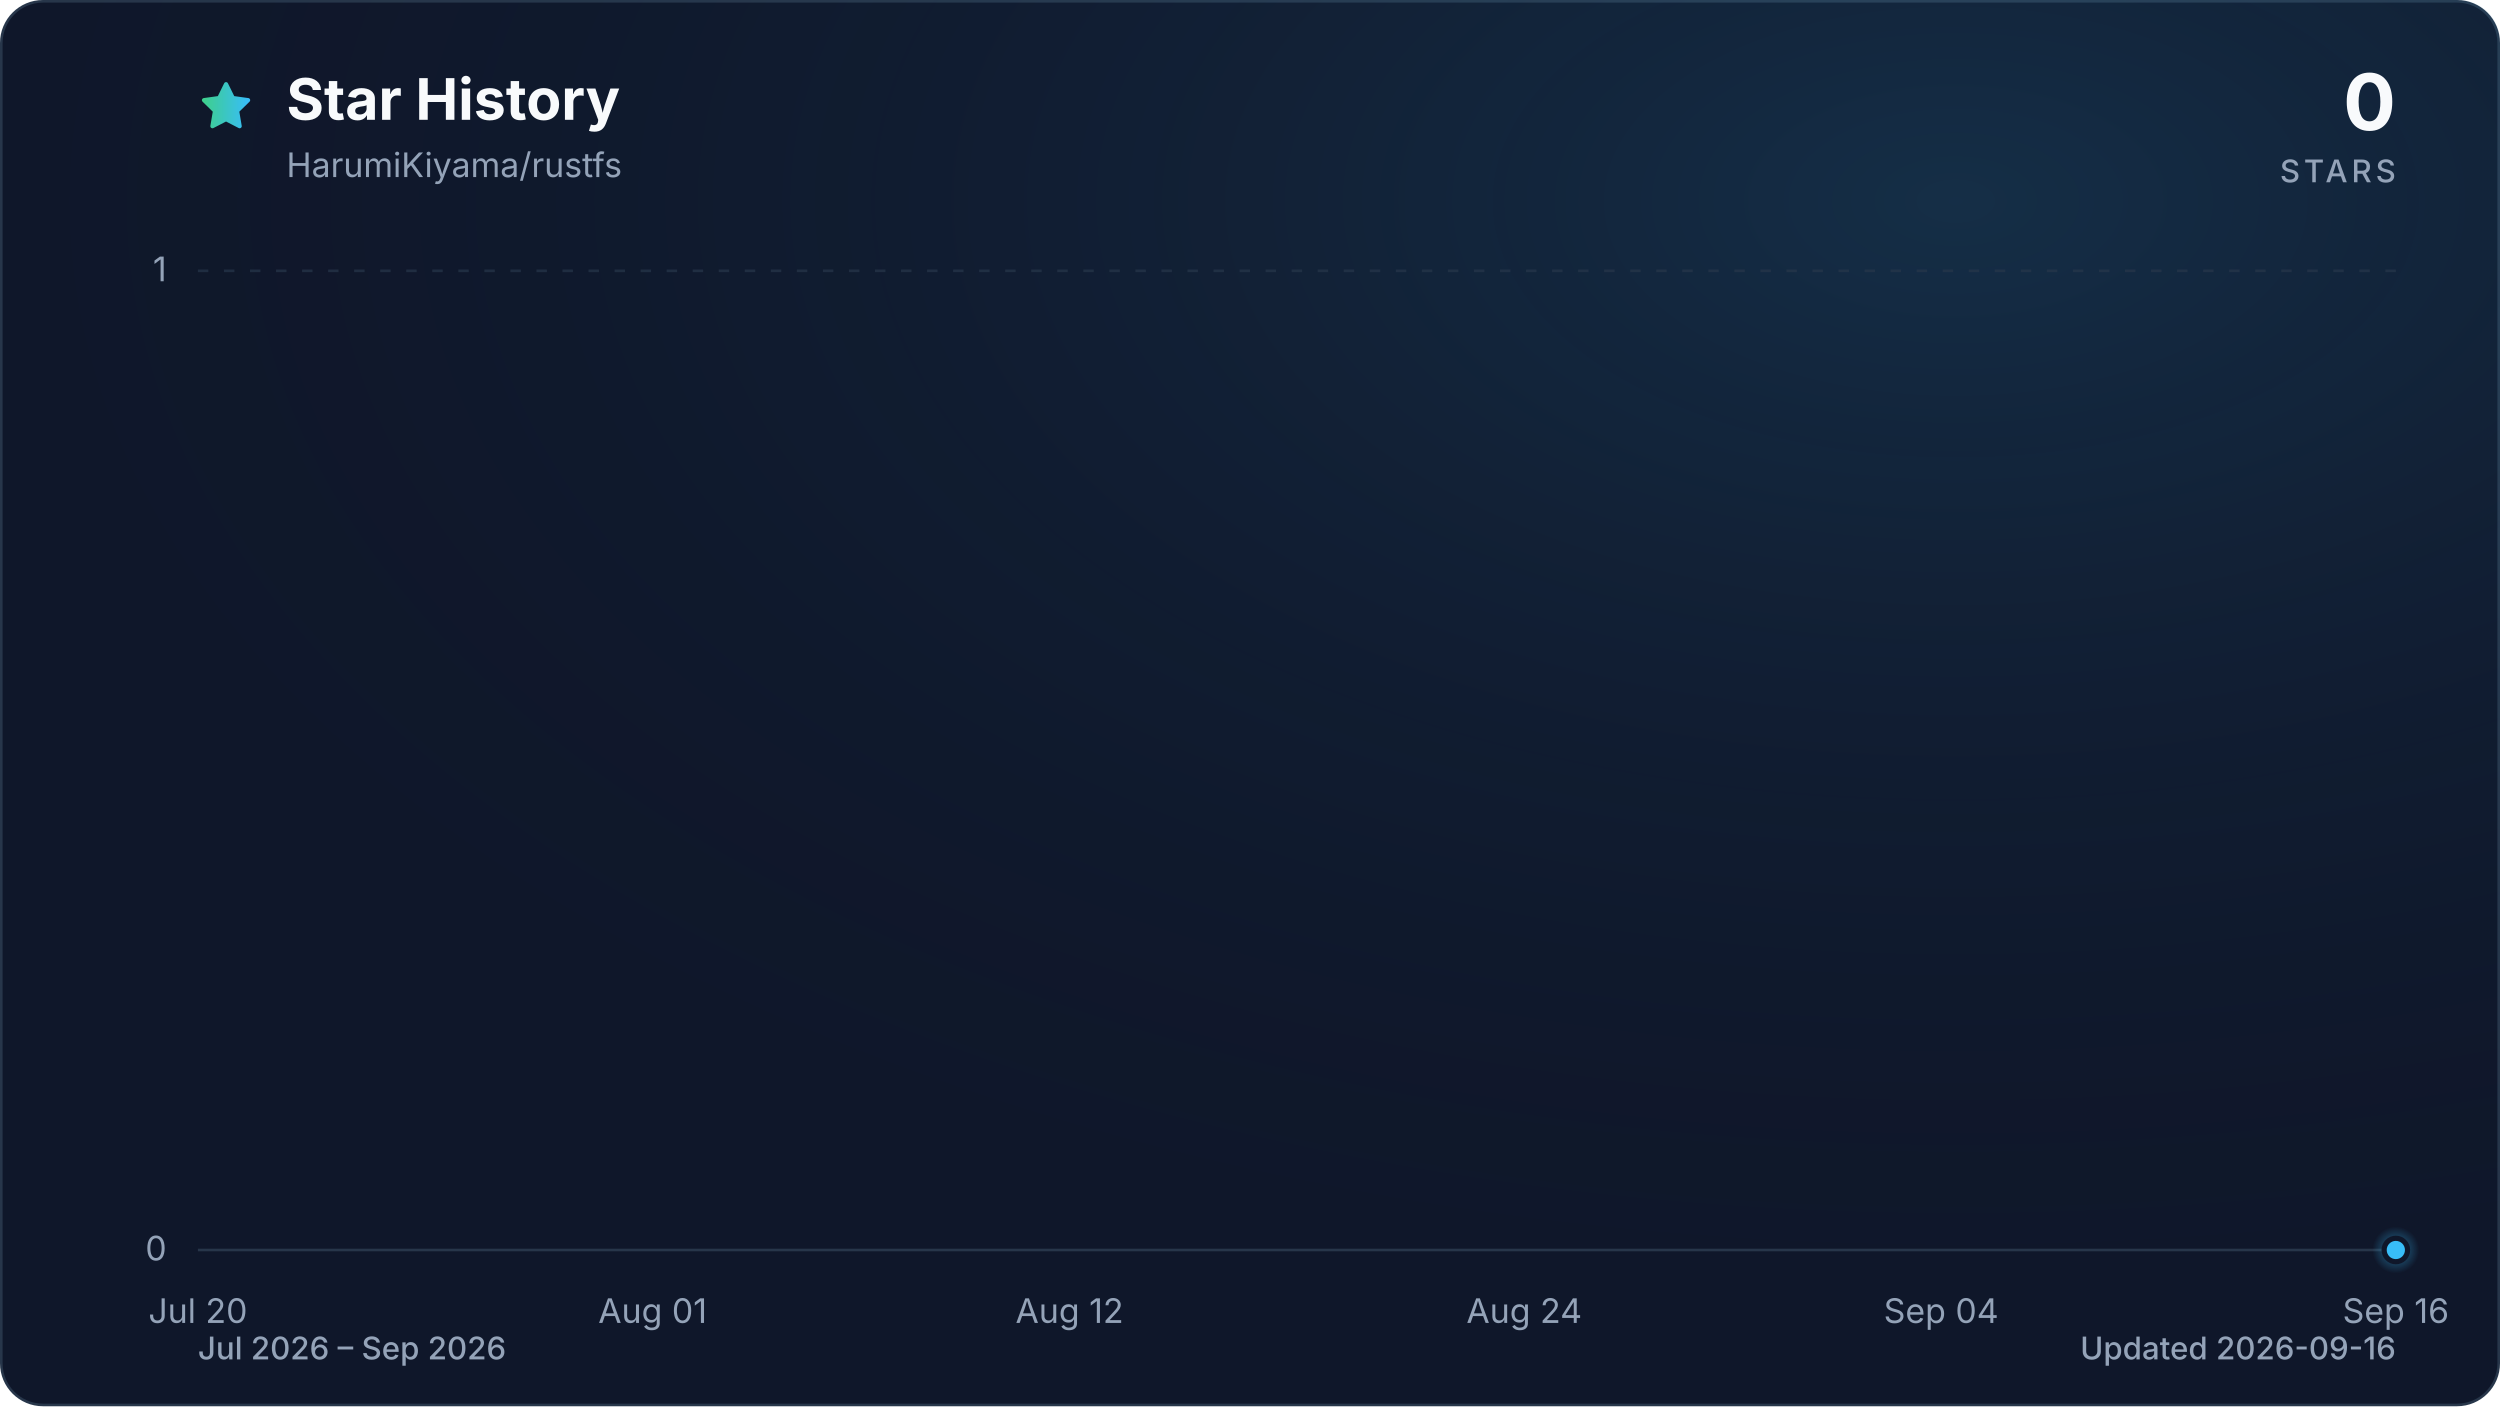
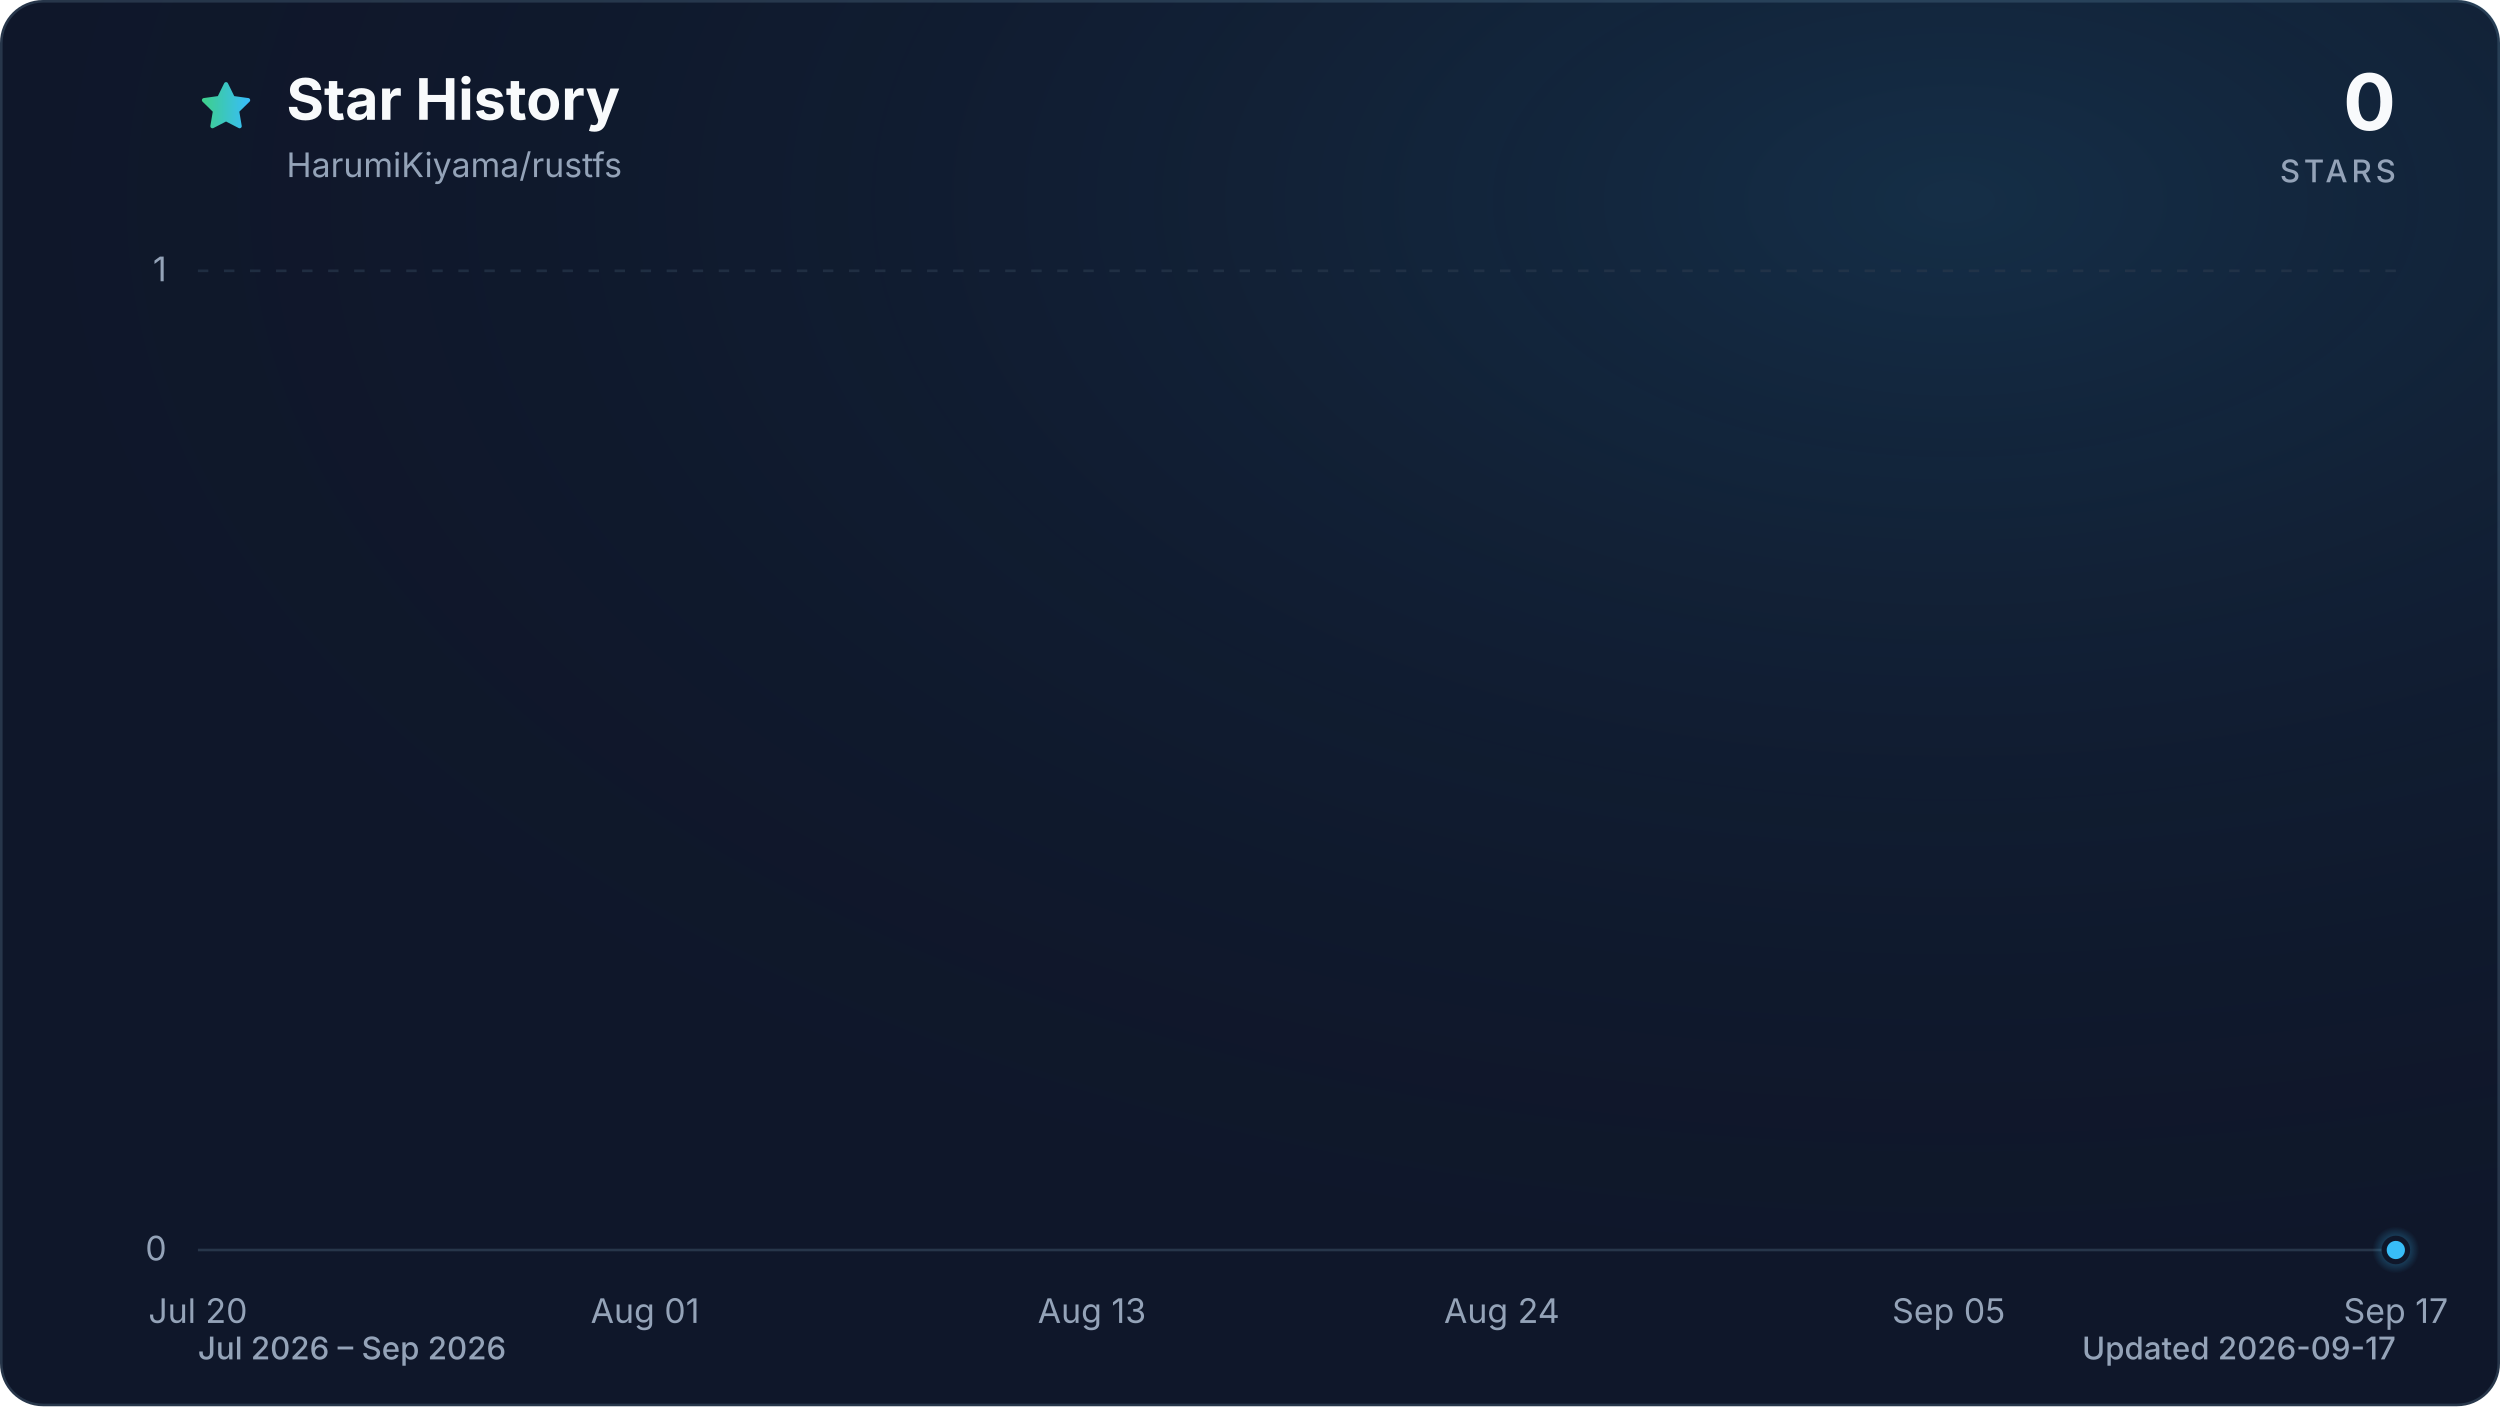
<svg xmlns="http://www.w3.org/2000/svg" viewBox="0 0 960 540" role="img" aria-labelledby="title description" data-style="gradient" data-variant="glow" data-animated="true">
  <defs>
    <linearGradient id="trend" x1="0" y1="0" x2="1" y2="0">
      <stop offset="0%" stop-color="#3ecf8e" />
      <stop offset="100%" stop-color="#38bdf8" />
    </linearGradient>
    <linearGradient id="area" x1="0" y1="0" x2="0" y2="1">
      <stop offset="0%" stop-color="#3ecf8e" stop-opacity="0.30" />
      <stop offset="55%" stop-color="#38bdf8" stop-opacity="0.10" />
      <stop offset="100%" stop-color="#38bdf8" stop-opacity="0.01" />
    </linearGradient>
    <radialGradient id="marker-halo" cx="50%" cy="50%" r="50%">
      <stop offset="0%" stop-color="#38bdf8" stop-opacity="0.55" />
      <stop offset="100%" stop-color="#38bdf8" stop-opacity="0" />
    </radialGradient>
    <radialGradient id="surface-glow" cx="78%" cy="14%" r="80%">
      <stop offset="0%" stop-color="#38bdf8" stop-opacity="0.14" />
      <stop offset="100%" stop-color="#0f172a" stop-opacity="0" />
    </radialGradient>
    <filter id="trend-glow" x="-20%" y="-20%" width="140%" height="140%">
      <feGaussianBlur stdDeviation="7" />
    </filter>
  </defs>
  <style>
.trend-enter{transform-box:fill-box;transform-origin:center;animation:trend-enter 520ms cubic-bezier(0.16,1,0.3,1)}
.marker-enter{transform-box:fill-box;transform-origin:center;animation:marker-enter 320ms cubic-bezier(0.16,1,0.3,1) 200ms both}
.marker-pulse{transform-box:fill-box;transform-origin:center;animation:marker-pulse 2.6s ease-out infinite}
@keyframes trend-enter{from{opacity:.35;transform:translateY(10px)}to{opacity:1;transform:translateY(0)}}
@keyframes marker-enter{from{opacity:0;transform:scale(.4)}to{opacity:1;transform:scale(1)}}
@keyframes marker-pulse{0%{opacity:.5;transform:scale(.7)}70%,100%{opacity:0;transform:scale(2.1)}}
@media (prefers-reduced-motion:reduce){.trend-enter,.marker-enter,.marker-pulse{animation:none!important}}
@media (prefers-reduced-motion:reduce){.marker-pulse{opacity:0}}
</style>
  <rect x="0.5" y="0.5" width="959" height="539" fill="#0f172a" stroke="#27364a" stroke-width="1" rx="16" />
  <rect width="960" height="540" fill="url(#surface-glow)" rx="16" />
  <path d="M12 2.6l2.9 5.9 6.5.9-4.7 4.6 1.1 6.5-5.8-3-5.8 3 1.1-6.5-4.7-4.6 6.5-.9L12 2.6Z" transform="translate(76 30) scale(.9)" fill="url(#trend)" stroke="url(#trend)" stroke-width="1.8" stroke-linejoin="round" aria-hidden="true" />
  <text x="110" y="46" fill="#f8fafc" font-family="ui-sans-serif, system-ui, -apple-system, BlinkMacSystemFont, 'Segoe UI', sans-serif" font-size="22" font-weight="700">Star History</text>
  <text x="110" y="68" fill="#94a3b8" font-family="ui-sans-serif, system-ui, -apple-system, BlinkMacSystemFont, 'Segoe UI', sans-serif" font-size="13">HarumiKiyama/rustfs</text>
  <text x="920" y="50" fill="#f8fafc" font-family="ui-sans-serif, system-ui, -apple-system, BlinkMacSystemFont, 'Segoe UI', sans-serif" font-size="30" font-weight="700" text-anchor="end">0</text>
  <text x="920" y="70" fill="#94a3b8" font-family="ui-sans-serif, system-ui, -apple-system, BlinkMacSystemFont, 'Segoe UI', sans-serif" font-size="12" font-weight="500" letter-spacing="1.5" text-anchor="end">STARS</text>
  <line x1="76" y1="480.0" x2="920" y2="480.0" stroke="#27364a" stroke-width="1" stroke-dasharray="0" opacity="1" />
  <text x="64" y="484.0" fill="#94a3b8" font-family="ui-sans-serif, system-ui, -apple-system, BlinkMacSystemFont, 'Segoe UI', sans-serif" font-size="13" text-anchor="end">0</text>
  <line x1="76" y1="104.0" x2="920" y2="104.0" stroke="#27364a" stroke-width="1" stroke-dasharray="4 6" opacity="0.7" />
  <text x="64" y="108.0" fill="#94a3b8" font-family="ui-sans-serif, system-ui, -apple-system, BlinkMacSystemFont, 'Segoe UI', sans-serif" font-size="13" text-anchor="end">1</text>
  <text x="76.0" y="508" fill="#94a3b8" font-family="ui-sans-serif, system-ui, -apple-system, BlinkMacSystemFont, 'Segoe UI', sans-serif" font-size="13" text-anchor="middle">Jul 20</text>
-   <text x="250.6" y="508" fill="#94a3b8" font-family="ui-sans-serif, system-ui, -apple-system, BlinkMacSystemFont, 'Segoe UI', sans-serif" font-size="13" text-anchor="middle">Aug 01</text>
-   <text x="410.7" y="508" fill="#94a3b8" font-family="ui-sans-serif, system-ui, -apple-system, BlinkMacSystemFont, 'Segoe UI', sans-serif" font-size="13" text-anchor="middle">Aug 12</text>
-   <text x="585.3" y="508" fill="#94a3b8" font-family="ui-sans-serif, system-ui, -apple-system, BlinkMacSystemFont, 'Segoe UI', sans-serif" font-size="13" text-anchor="middle">Aug 24</text>
-   <text x="745.4" y="508" fill="#94a3b8" font-family="ui-sans-serif, system-ui, -apple-system, BlinkMacSystemFont, 'Segoe UI', sans-serif" font-size="13" text-anchor="middle">Sep 04</text>
-   <text x="920.0" y="508" fill="#94a3b8" font-family="ui-sans-serif, system-ui, -apple-system, BlinkMacSystemFont, 'Segoe UI', sans-serif" font-size="13" text-anchor="middle">Sep 16</text>
+   <text x="247.7" y="508" fill="#94a3b8" font-family="ui-sans-serif, system-ui, -apple-system, BlinkMacSystemFont, 'Segoe UI', sans-serif" font-size="13" text-anchor="middle">Aug 01</text>
+   <text x="419.3" y="508" fill="#94a3b8" font-family="ui-sans-serif, system-ui, -apple-system, BlinkMacSystemFont, 'Segoe UI', sans-serif" font-size="13" text-anchor="middle">Aug 13</text>
+   <text x="576.7" y="508" fill="#94a3b8" font-family="ui-sans-serif, system-ui, -apple-system, BlinkMacSystemFont, 'Segoe UI', sans-serif" font-size="13" text-anchor="middle">Aug 24</text>
+   <text x="748.3" y="508" fill="#94a3b8" font-family="ui-sans-serif, system-ui, -apple-system, BlinkMacSystemFont, 'Segoe UI', sans-serif" font-size="13" text-anchor="middle">Sep 05</text>
+   <text x="920.0" y="508" fill="#94a3b8" font-family="ui-sans-serif, system-ui, -apple-system, BlinkMacSystemFont, 'Segoe UI', sans-serif" font-size="13" text-anchor="middle">Sep 17</text>
  <g class="trend-enter">
-     <path d="M 76.0 480.0 C 80.9 480.0, 85.7 480.0, 90.6 480.0 C 95.4 480.0, 100.3 480.0, 105.1 480.0 C 110.0 480.0, 114.8 480.0, 119.7 480.0 C 124.5 480.0, 129.4 480.0, 134.2 480.0 C 139.1 480.0, 143.9 480.0, 148.8 480.0 C 153.6 480.0, 158.5 480.0, 163.3 480.0 C 168.2 480.0, 173.0 480.0, 177.9 480.0 C 182.7 480.0, 187.6 480.0, 192.4 480.0 C 197.3 480.0, 202.1 480.0, 207.0 480.0 C 211.8 480.0, 216.7 480.0, 221.5 480.0 C 226.4 480.0, 231.2 480.0, 236.1 480.0 C 240.9 480.0, 245.8 480.0, 250.6 480.0 C 255.5 480.0, 260.3 480.0, 265.2 480.0 C 270.0 480.0, 274.9 480.0, 279.7 480.0 C 284.6 480.0, 289.4 480.0, 294.3 480.0 C 299.1 480.0, 304.0 480.0, 308.8 480.0 C 313.7 480.0, 318.5 480.0, 323.4 480.0 C 328.2 480.0, 333.1 480.0, 337.9 480.0 C 342.8 480.0, 347.6 480.0, 352.5 480.0 C 357.3 480.0, 362.2 480.0, 367.0 480.0 C 371.9 480.0, 376.7 480.0, 381.6 480.0 C 386.4 480.0, 391.3 480.0, 396.1 480.0 C 401.0 480.0, 405.8 480.0, 410.7 480.0 C 415.5 480.0, 420.4 480.0, 425.2 480.0 C 430.1 480.0, 434.9 480.0, 439.8 480.0 C 444.6 480.0, 449.5 480.0, 454.3 480.0 C 459.2 480.0, 464.0 480.0, 468.9 480.0 C 473.7 480.0, 478.6 480.0, 483.4 480.0 C 488.3 480.0, 493.1 480.0, 498.0 480.0 C 502.9 480.0, 507.7 480.0, 512.6 480.0 C 517.4 480.0, 522.3 480.0, 527.1 480.0 C 532.0 480.0, 536.8 480.0, 541.7 480.0 C 546.5 480.0, 551.4 480.0, 556.2 480.0 C 561.1 480.0, 565.9 480.0, 570.8 480.0 C 575.6 480.0, 580.5 480.0, 585.3 480.0 C 590.2 480.0, 595.0 480.0, 599.9 480.0 C 604.7 480.0, 609.6 480.0, 614.4 480.0 C 619.3 480.0, 624.1 480.0, 629.0 480.0 C 633.8 480.0, 638.7 480.0, 643.5 480.0 C 648.4 480.0, 653.2 480.0, 658.1 480.0 C 662.9 480.0, 667.8 480.0, 672.6 480.0 C 677.5 480.0, 682.3 480.0, 687.2 480.0 C 692.0 480.0, 696.9 480.0, 701.7 480.0 C 706.6 480.0, 711.4 480.0, 716.3 480.0 C 721.1 480.0, 726.0 480.0, 730.8 480.0 C 735.7 480.0, 740.5 480.0, 745.4 480.0 C 750.2 480.0, 755.1 480.0, 759.9 480.0 C 764.8 480.0, 769.6 480.0, 774.5 480.0 C 779.3 480.0, 784.2 480.0, 789.0 480.0 C 793.9 480.0, 798.7 480.0, 803.6 480.0 C 808.4 480.0, 813.3 480.0, 818.1 480.0 C 823.0 480.0, 827.8 480.0, 832.7 480.0 C 837.5 480.0, 842.4 480.0, 847.2 480.0 C 852.1 480.0, 856.9 480.0, 861.8 480.0 C 866.6 480.0, 871.5 480.0, 876.3 480.0 C 881.2 480.0, 886.0 480.0, 890.9 480.0 C 895.7 480.0, 900.6 480.0, 905.4 480.0 C 910.3 480.0, 915.1 480.0, 920.0 480.0 L 920.0 480.0 L 76.0 480.0 Z" fill="url(#area)" />
-     <path d="M 76.0 480.0 C 80.9 480.0, 85.7 480.0, 90.6 480.0 C 95.4 480.0, 100.3 480.0, 105.1 480.0 C 110.0 480.0, 114.8 480.0, 119.7 480.0 C 124.5 480.0, 129.4 480.0, 134.2 480.0 C 139.1 480.0, 143.9 480.0, 148.8 480.0 C 153.6 480.0, 158.5 480.0, 163.3 480.0 C 168.2 480.0, 173.0 480.0, 177.9 480.0 C 182.7 480.0, 187.6 480.0, 192.4 480.0 C 197.3 480.0, 202.1 480.0, 207.0 480.0 C 211.8 480.0, 216.7 480.0, 221.5 480.0 C 226.4 480.0, 231.2 480.0, 236.1 480.0 C 240.9 480.0, 245.8 480.0, 250.6 480.0 C 255.5 480.0, 260.3 480.0, 265.2 480.0 C 270.0 480.0, 274.9 480.0, 279.7 480.0 C 284.6 480.0, 289.4 480.0, 294.3 480.0 C 299.1 480.0, 304.0 480.0, 308.8 480.0 C 313.7 480.0, 318.5 480.0, 323.4 480.0 C 328.2 480.0, 333.1 480.0, 337.9 480.0 C 342.8 480.0, 347.6 480.0, 352.5 480.0 C 357.3 480.0, 362.2 480.0, 367.0 480.0 C 371.9 480.0, 376.7 480.0, 381.6 480.0 C 386.4 480.0, 391.3 480.0, 396.1 480.0 C 401.0 480.0, 405.8 480.0, 410.7 480.0 C 415.5 480.0, 420.4 480.0, 425.2 480.0 C 430.1 480.0, 434.9 480.0, 439.8 480.0 C 444.6 480.0, 449.5 480.0, 454.3 480.0 C 459.2 480.0, 464.0 480.0, 468.9 480.0 C 473.7 480.0, 478.6 480.0, 483.4 480.0 C 488.3 480.0, 493.1 480.0, 498.0 480.0 C 502.9 480.0, 507.7 480.0, 512.6 480.0 C 517.4 480.0, 522.3 480.0, 527.1 480.0 C 532.0 480.0, 536.8 480.0, 541.7 480.0 C 546.5 480.0, 551.4 480.0, 556.2 480.0 C 561.1 480.0, 565.9 480.0, 570.8 480.0 C 575.6 480.0, 580.5 480.0, 585.3 480.0 C 590.2 480.0, 595.0 480.0, 599.9 480.0 C 604.7 480.0, 609.6 480.0, 614.4 480.0 C 619.3 480.0, 624.1 480.0, 629.0 480.0 C 633.8 480.0, 638.7 480.0, 643.5 480.0 C 648.4 480.0, 653.2 480.0, 658.1 480.0 C 662.9 480.0, 667.8 480.0, 672.6 480.0 C 677.5 480.0, 682.3 480.0, 687.2 480.0 C 692.0 480.0, 696.9 480.0, 701.7 480.0 C 706.6 480.0, 711.4 480.0, 716.3 480.0 C 721.1 480.0, 726.0 480.0, 730.8 480.0 C 735.7 480.0, 740.5 480.0, 745.4 480.0 C 750.2 480.0, 755.1 480.0, 759.9 480.0 C 764.8 480.0, 769.6 480.0, 774.5 480.0 C 779.3 480.0, 784.2 480.0, 789.0 480.0 C 793.9 480.0, 798.7 480.0, 803.6 480.0 C 808.4 480.0, 813.3 480.0, 818.1 480.0 C 823.0 480.0, 827.8 480.0, 832.7 480.0 C 837.5 480.0, 842.4 480.0, 847.2 480.0 C 852.1 480.0, 856.9 480.0, 861.8 480.0 C 866.6 480.0, 871.5 480.0, 876.3 480.0 C 881.2 480.0, 886.0 480.0, 890.9 480.0 C 895.7 480.0, 900.6 480.0, 905.4 480.0 C 910.3 480.0, 915.1 480.0, 920.0 480.0" fill="none" stroke="url(#trend)" stroke-width="12" stroke-linecap="round" stroke-linejoin="round" opacity="0.16" filter="url(#trend-glow)" />
-     <path d="M 76.0 480.0 C 80.9 480.0, 85.7 480.0, 90.6 480.0 C 95.4 480.0, 100.3 480.0, 105.1 480.0 C 110.0 480.0, 114.8 480.0, 119.7 480.0 C 124.5 480.0, 129.4 480.0, 134.2 480.0 C 139.1 480.0, 143.9 480.0, 148.8 480.0 C 153.6 480.0, 158.5 480.0, 163.3 480.0 C 168.2 480.0, 173.0 480.0, 177.9 480.0 C 182.7 480.0, 187.6 480.0, 192.4 480.0 C 197.3 480.0, 202.1 480.0, 207.0 480.0 C 211.8 480.0, 216.7 480.0, 221.5 480.0 C 226.4 480.0, 231.2 480.0, 236.1 480.0 C 240.9 480.0, 245.8 480.0, 250.6 480.0 C 255.5 480.0, 260.3 480.0, 265.2 480.0 C 270.0 480.0, 274.9 480.0, 279.7 480.0 C 284.6 480.0, 289.4 480.0, 294.3 480.0 C 299.1 480.0, 304.0 480.0, 308.8 480.0 C 313.7 480.0, 318.5 480.0, 323.4 480.0 C 328.2 480.0, 333.1 480.0, 337.9 480.0 C 342.8 480.0, 347.6 480.0, 352.5 480.0 C 357.3 480.0, 362.2 480.0, 367.0 480.0 C 371.9 480.0, 376.7 480.0, 381.6 480.0 C 386.4 480.0, 391.3 480.0, 396.1 480.0 C 401.0 480.0, 405.8 480.0, 410.7 480.0 C 415.5 480.0, 420.4 480.0, 425.2 480.0 C 430.1 480.0, 434.9 480.0, 439.8 480.0 C 444.6 480.0, 449.5 480.0, 454.3 480.0 C 459.2 480.0, 464.0 480.0, 468.9 480.0 C 473.7 480.0, 478.6 480.0, 483.4 480.0 C 488.3 480.0, 493.1 480.0, 498.0 480.0 C 502.9 480.0, 507.7 480.0, 512.6 480.0 C 517.4 480.0, 522.3 480.0, 527.1 480.0 C 532.0 480.0, 536.8 480.0, 541.7 480.0 C 546.5 480.0, 551.4 480.0, 556.2 480.0 C 561.1 480.0, 565.9 480.0, 570.8 480.0 C 575.6 480.0, 580.5 480.0, 585.3 480.0 C 590.2 480.0, 595.0 480.0, 599.9 480.0 C 604.7 480.0, 609.6 480.0, 614.4 480.0 C 619.3 480.0, 624.1 480.0, 629.0 480.0 C 633.8 480.0, 638.7 480.0, 643.5 480.0 C 648.4 480.0, 653.2 480.0, 658.1 480.0 C 662.9 480.0, 667.8 480.0, 672.6 480.0 C 677.5 480.0, 682.3 480.0, 687.2 480.0 C 692.0 480.0, 696.9 480.0, 701.7 480.0 C 706.6 480.0, 711.4 480.0, 716.3 480.0 C 721.1 480.0, 726.0 480.0, 730.8 480.0 C 735.7 480.0, 740.5 480.0, 745.4 480.0 C 750.2 480.0, 755.1 480.0, 759.9 480.0 C 764.8 480.0, 769.6 480.0, 774.5 480.0 C 779.3 480.0, 784.2 480.0, 789.0 480.0 C 793.9 480.0, 798.7 480.0, 803.6 480.0 C 808.4 480.0, 813.3 480.0, 818.1 480.0 C 823.0 480.0, 827.8 480.0, 832.7 480.0 C 837.5 480.0, 842.4 480.0, 847.2 480.0 C 852.1 480.0, 856.9 480.0, 861.8 480.0 C 866.6 480.0, 871.5 480.0, 876.3 480.0 C 881.2 480.0, 886.0 480.0, 890.9 480.0 C 895.7 480.0, 900.6 480.0, 905.4 480.0 C 910.3 480.0, 915.1 480.0, 920.0 480.0" fill="none" stroke="url(#trend)" stroke-width="3" stroke-linecap="round" stroke-linejoin="round" />
+     <path d="M 76.0 480.0 C 80.8 480.0, 85.5 480.0, 90.3 480.0 C 95.1 480.0, 99.8 480.0, 104.6 480.0 C 109.4 480.0, 114.1 480.0, 118.9 480.0 C 123.7 480.0, 128.5 480.0, 133.2 480.0 C 138.0 480.0, 142.8 480.0, 147.5 480.0 C 152.3 480.0, 157.1 480.0, 161.8 480.0 C 166.6 480.0, 171.4 480.0, 176.1 480.0 C 180.9 480.0, 185.7 480.0, 190.4 480.0 C 195.2 480.0, 200.0 480.0, 204.7 480.0 C 209.5 480.0, 214.3 480.0, 219.1 480.0 C 223.8 480.0, 228.6 480.0, 233.4 480.0 C 238.1 480.0, 242.9 480.0, 247.7 480.0 C 252.4 480.0, 257.2 480.0, 262.0 480.0 C 266.7 480.0, 271.5 480.0, 276.3 480.0 C 281.0 480.0, 285.8 480.0, 290.6 480.0 C 295.3 480.0, 300.1 480.0, 304.9 480.0 C 309.6 480.0, 314.4 480.0, 319.2 480.0 C 324.0 480.0, 328.7 480.0, 333.5 480.0 C 338.3 480.0, 343.0 480.0, 347.8 480.0 C 352.6 480.0, 357.3 480.0, 362.1 480.0 C 366.9 480.0, 371.6 480.0, 376.4 480.0 C 381.2 480.0, 385.9 480.0, 390.7 480.0 C 395.5 480.0, 400.2 480.0, 405.0 480.0 C 409.8 480.0, 414.6 480.0, 419.3 480.0 C 424.1 480.0, 428.9 480.0, 433.6 480.0 C 438.4 480.0, 443.2 480.0, 447.9 480.0 C 452.7 480.0, 457.5 480.0, 462.2 480.0 C 467.0 480.0, 471.8 480.0, 476.5 480.0 C 481.3 480.0, 486.1 480.0, 490.8 480.0 C 495.6 480.0, 500.4 480.0, 505.2 480.0 C 509.9 480.0, 514.7 480.0, 519.5 480.0 C 524.2 480.0, 529.0 480.0, 533.8 480.0 C 538.5 480.0, 543.3 480.0, 548.1 480.0 C 552.8 480.0, 557.6 480.0, 562.4 480.0 C 567.1 480.0, 571.9 480.0, 576.7 480.0 C 581.4 480.0, 586.2 480.0, 591.0 480.0 C 595.8 480.0, 600.5 480.0, 605.3 480.0 C 610.1 480.0, 614.8 480.0, 619.6 480.0 C 624.4 480.0, 629.1 480.0, 633.9 480.0 C 638.7 480.0, 643.4 480.0, 648.2 480.0 C 653.0 480.0, 657.7 480.0, 662.5 480.0 C 667.3 480.0, 672.0 480.0, 676.8 480.0 C 681.6 480.0, 686.4 480.0, 691.1 480.0 C 695.9 480.0, 700.7 480.0, 705.4 480.0 C 710.2 480.0, 715.0 480.0, 719.7 480.0 C 724.5 480.0, 729.3 480.0, 734.0 480.0 C 738.8 480.0, 743.6 480.0, 748.3 480.0 C 753.1 480.0, 757.9 480.0, 762.6 480.0 C 767.4 480.0, 772.2 480.0, 776.9 480.0 C 781.7 480.0, 786.5 480.0, 791.3 480.0 C 796.0 480.0, 800.8 480.0, 805.6 480.0 C 810.3 480.0, 815.1 480.0, 819.9 480.0 C 824.6 480.0, 829.4 480.0, 834.2 480.0 C 838.9 480.0, 843.7 480.0, 848.5 480.0 C 853.2 480.0, 858.0 480.0, 862.8 480.0 C 867.5 480.0, 872.3 480.0, 877.1 480.0 C 881.9 480.0, 886.6 480.0, 891.4 480.0 C 896.2 480.0, 900.9 480.0, 905.7 480.0 C 910.5 480.0, 915.2 480.0, 920.0 480.0 L 920.0 480.0 L 76.0 480.0 Z" fill="url(#area)" />
+     <path d="M 76.0 480.0 C 80.8 480.0, 85.5 480.0, 90.3 480.0 C 95.1 480.0, 99.8 480.0, 104.6 480.0 C 109.4 480.0, 114.1 480.0, 118.9 480.0 C 123.7 480.0, 128.5 480.0, 133.2 480.0 C 138.0 480.0, 142.8 480.0, 147.5 480.0 C 152.3 480.0, 157.1 480.0, 161.8 480.0 C 166.6 480.0, 171.4 480.0, 176.1 480.0 C 180.9 480.0, 185.7 480.0, 190.4 480.0 C 195.2 480.0, 200.0 480.0, 204.7 480.0 C 209.5 480.0, 214.3 480.0, 219.1 480.0 C 223.8 480.0, 228.6 480.0, 233.4 480.0 C 238.1 480.0, 242.9 480.0, 247.7 480.0 C 252.4 480.0, 257.2 480.0, 262.0 480.0 C 266.7 480.0, 271.5 480.0, 276.3 480.0 C 281.0 480.0, 285.8 480.0, 290.6 480.0 C 295.3 480.0, 300.1 480.0, 304.9 480.0 C 309.6 480.0, 314.4 480.0, 319.2 480.0 C 324.0 480.0, 328.7 480.0, 333.5 480.0 C 338.3 480.0, 343.0 480.0, 347.8 480.0 C 352.6 480.0, 357.3 480.0, 362.1 480.0 C 366.9 480.0, 371.6 480.0, 376.4 480.0 C 381.2 480.0, 385.9 480.0, 390.7 480.0 C 395.5 480.0, 400.2 480.0, 405.0 480.0 C 409.8 480.0, 414.6 480.0, 419.3 480.0 C 424.1 480.0, 428.9 480.0, 433.6 480.0 C 438.4 480.0, 443.2 480.0, 447.9 480.0 C 452.7 480.0, 457.5 480.0, 462.2 480.0 C 467.0 480.0, 471.8 480.0, 476.5 480.0 C 481.3 480.0, 486.1 480.0, 490.8 480.0 C 495.6 480.0, 500.4 480.0, 505.2 480.0 C 509.9 480.0, 514.7 480.0, 519.5 480.0 C 524.2 480.0, 529.0 480.0, 533.8 480.0 C 538.5 480.0, 543.3 480.0, 548.1 480.0 C 552.8 480.0, 557.6 480.0, 562.4 480.0 C 567.1 480.0, 571.9 480.0, 576.7 480.0 C 581.4 480.0, 586.2 480.0, 591.0 480.0 C 595.8 480.0, 600.5 480.0, 605.3 480.0 C 610.1 480.0, 614.8 480.0, 619.6 480.0 C 624.4 480.0, 629.1 480.0, 633.9 480.0 C 638.7 480.0, 643.4 480.0, 648.2 480.0 C 653.0 480.0, 657.7 480.0, 662.5 480.0 C 667.3 480.0, 672.0 480.0, 676.8 480.0 C 681.6 480.0, 686.4 480.0, 691.1 480.0 C 695.9 480.0, 700.7 480.0, 705.4 480.0 C 710.2 480.0, 715.0 480.0, 719.7 480.0 C 724.5 480.0, 729.3 480.0, 734.0 480.0 C 738.8 480.0, 743.6 480.0, 748.3 480.0 C 753.1 480.0, 757.9 480.0, 762.6 480.0 C 767.4 480.0, 772.2 480.0, 776.9 480.0 C 781.7 480.0, 786.5 480.0, 791.3 480.0 C 796.0 480.0, 800.8 480.0, 805.6 480.0 C 810.3 480.0, 815.1 480.0, 819.9 480.0 C 824.6 480.0, 829.4 480.0, 834.2 480.0 C 838.9 480.0, 843.7 480.0, 848.5 480.0 C 853.2 480.0, 858.0 480.0, 862.8 480.0 C 867.5 480.0, 872.3 480.0, 877.1 480.0 C 881.9 480.0, 886.6 480.0, 891.4 480.0 C 896.2 480.0, 900.9 480.0, 905.7 480.0 C 910.5 480.0, 915.2 480.0, 920.0 480.0" fill="none" stroke="url(#trend)" stroke-width="12" stroke-linecap="round" stroke-linejoin="round" opacity="0.16" filter="url(#trend-glow)" />
+     <path d="M 76.0 480.0 C 80.8 480.0, 85.5 480.0, 90.3 480.0 C 95.1 480.0, 99.8 480.0, 104.6 480.0 C 109.4 480.0, 114.1 480.0, 118.9 480.0 C 123.7 480.0, 128.5 480.0, 133.2 480.0 C 138.0 480.0, 142.8 480.0, 147.5 480.0 C 152.3 480.0, 157.1 480.0, 161.8 480.0 C 166.6 480.0, 171.4 480.0, 176.1 480.0 C 180.9 480.0, 185.7 480.0, 190.4 480.0 C 195.2 480.0, 200.0 480.0, 204.7 480.0 C 209.5 480.0, 214.3 480.0, 219.1 480.0 C 223.8 480.0, 228.6 480.0, 233.4 480.0 C 238.1 480.0, 242.9 480.0, 247.7 480.0 C 252.4 480.0, 257.2 480.0, 262.0 480.0 C 266.7 480.0, 271.5 480.0, 276.3 480.0 C 281.0 480.0, 285.8 480.0, 290.6 480.0 C 295.3 480.0, 300.1 480.0, 304.9 480.0 C 309.6 480.0, 314.4 480.0, 319.2 480.0 C 324.0 480.0, 328.7 480.0, 333.5 480.0 C 338.3 480.0, 343.0 480.0, 347.8 480.0 C 352.6 480.0, 357.3 480.0, 362.1 480.0 C 366.9 480.0, 371.6 480.0, 376.4 480.0 C 381.2 480.0, 385.9 480.0, 390.7 480.0 C 395.5 480.0, 400.2 480.0, 405.0 480.0 C 409.8 480.0, 414.6 480.0, 419.3 480.0 C 424.1 480.0, 428.9 480.0, 433.6 480.0 C 438.4 480.0, 443.2 480.0, 447.9 480.0 C 452.7 480.0, 457.5 480.0, 462.2 480.0 C 467.0 480.0, 471.8 480.0, 476.5 480.0 C 481.3 480.0, 486.1 480.0, 490.8 480.0 C 495.6 480.0, 500.4 480.0, 505.2 480.0 C 509.9 480.0, 514.7 480.0, 519.5 480.0 C 524.2 480.0, 529.0 480.0, 533.8 480.0 C 538.5 480.0, 543.3 480.0, 548.1 480.0 C 552.8 480.0, 557.6 480.0, 562.4 480.0 C 567.1 480.0, 571.9 480.0, 576.7 480.0 C 581.4 480.0, 586.2 480.0, 591.0 480.0 C 595.8 480.0, 600.5 480.0, 605.3 480.0 C 610.1 480.0, 614.8 480.0, 619.6 480.0 C 624.4 480.0, 629.1 480.0, 633.9 480.0 C 638.7 480.0, 643.4 480.0, 648.2 480.0 C 653.0 480.0, 657.7 480.0, 662.5 480.0 C 667.3 480.0, 672.0 480.0, 676.8 480.0 C 681.6 480.0, 686.4 480.0, 691.1 480.0 C 695.9 480.0, 700.7 480.0, 705.4 480.0 C 710.2 480.0, 715.0 480.0, 719.7 480.0 C 724.5 480.0, 729.3 480.0, 734.0 480.0 C 738.8 480.0, 743.6 480.0, 748.3 480.0 C 753.1 480.0, 757.9 480.0, 762.6 480.0 C 767.4 480.0, 772.2 480.0, 776.9 480.0 C 781.7 480.0, 786.5 480.0, 791.3 480.0 C 796.0 480.0, 800.8 480.0, 805.6 480.0 C 810.3 480.0, 815.1 480.0, 819.9 480.0 C 824.6 480.0, 829.4 480.0, 834.2 480.0 C 838.9 480.0, 843.7 480.0, 848.5 480.0 C 853.2 480.0, 858.0 480.0, 862.8 480.0 C 867.5 480.0, 872.3 480.0, 877.1 480.0 C 881.9 480.0, 886.6 480.0, 891.4 480.0 C 896.2 480.0, 900.9 480.0, 905.7 480.0 C 910.5 480.0, 915.2 480.0, 920.0 480.0" fill="none" stroke="url(#trend)" stroke-width="3" stroke-linecap="round" stroke-linejoin="round" />
  </g>
  <g class="marker-enter">
    <circle class="marker-pulse" cx="920.0" cy="480.0" r="9" fill="url(#marker-halo)" />
    <circle cx="920.0" cy="480.0" r="4.5" fill="#38bdf8" stroke="#0f172a" stroke-width="2" />
  </g>
  <text x="76" y="522" fill="#94a3b8" font-family="ui-sans-serif, system-ui, -apple-system, BlinkMacSystemFont, 'Segoe UI', sans-serif" font-size="12" font-weight="500">Jul 2026 – Sep 2026</text>
-   <text x="920" y="522" fill="#94a3b8" font-family="ui-sans-serif, system-ui, -apple-system, BlinkMacSystemFont, 'Segoe UI', sans-serif" font-size="12" font-weight="500" text-anchor="end">Updated 2026-09-16</text>
+   <text x="920" y="522" fill="#94a3b8" font-family="ui-sans-serif, system-ui, -apple-system, BlinkMacSystemFont, 'Segoe UI', sans-serif" font-size="12" font-weight="500" text-anchor="end">Updated 2026-09-17</text>
</svg>
